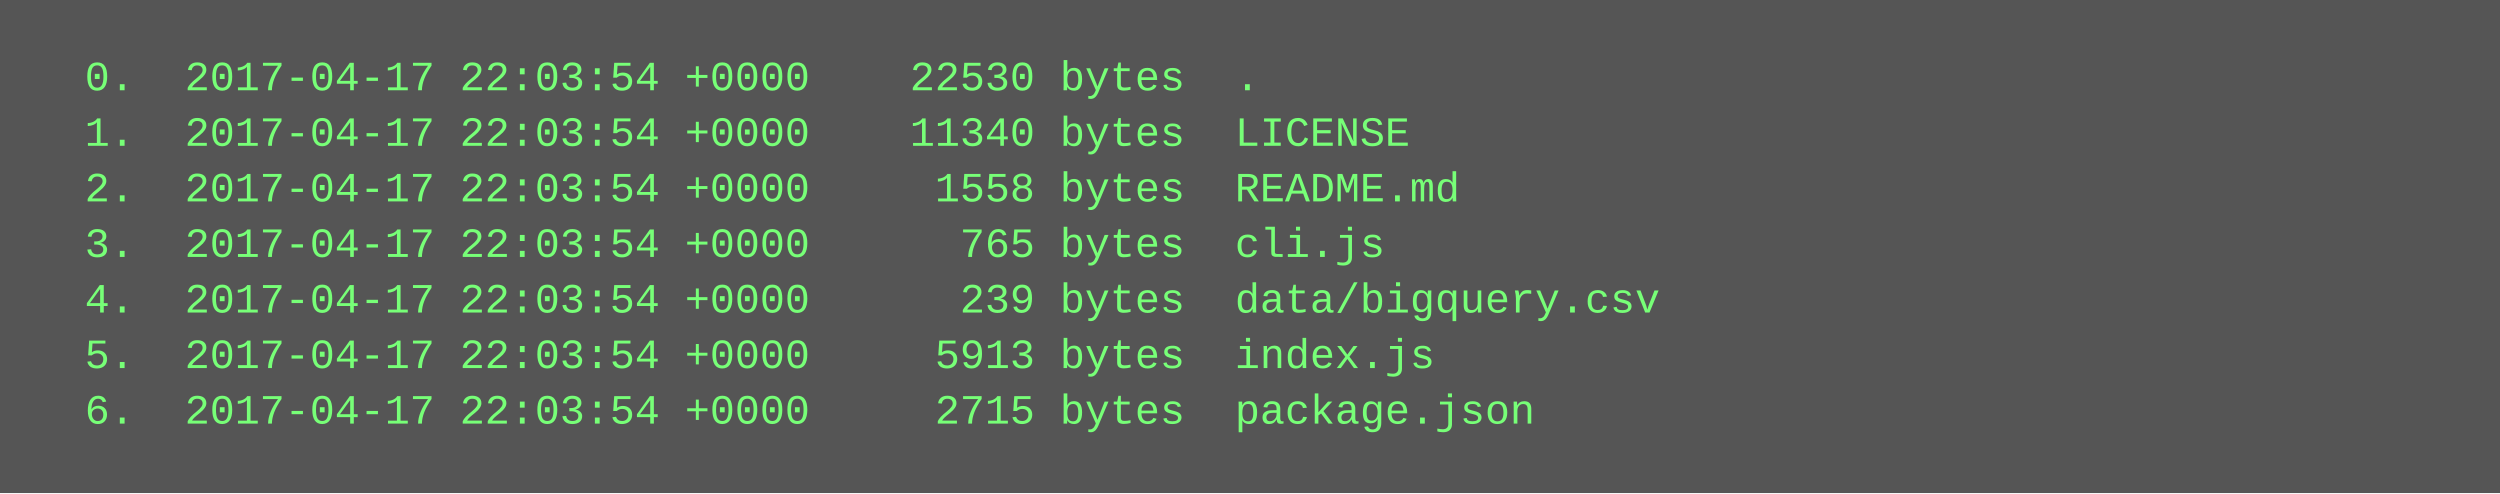
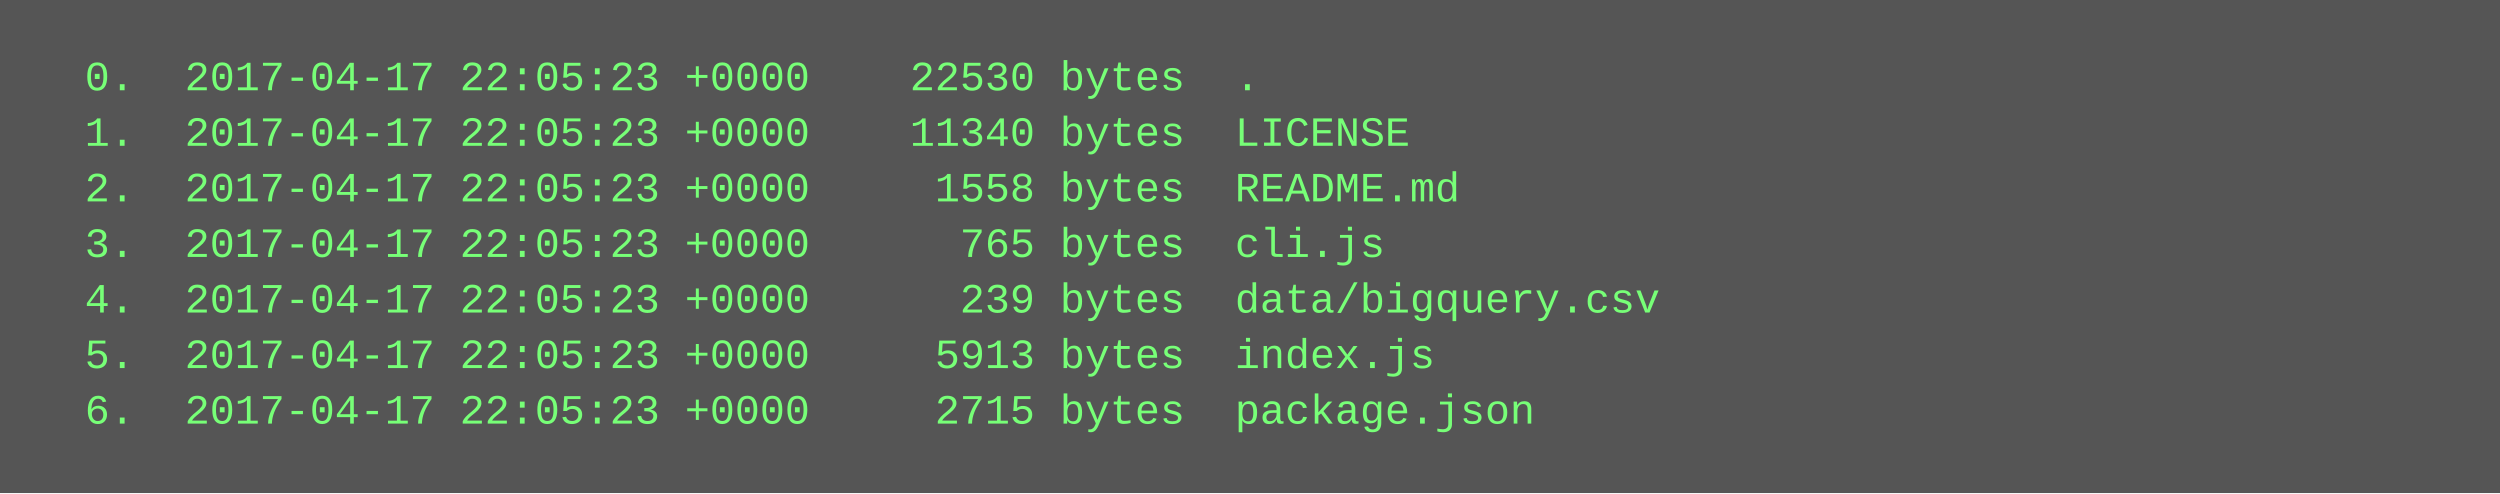
<svg xmlns="http://www.w3.org/2000/svg" height="142" width="720">
  <rect height="142" fill="#555" width="720" />
  <text fill="#7f7" font-family="Courier New" font-size="12" xml:space="preserve">
-     <tspan x="10" y="26">  0.  2017-04-17 22:03:54 +0000    22530 bytes  .</tspan>
-     <tspan x="10" y="42">  1.  2017-04-17 22:03:54 +0000    11340 bytes  LICENSE</tspan>
-     <tspan x="10" y="58">  2.  2017-04-17 22:03:54 +0000     1558 bytes  README.md</tspan>
-     <tspan x="10" y="74">  3.  2017-04-17 22:03:54 +0000      765 bytes  cli.js</tspan>
-     <tspan x="10" y="90">  4.  2017-04-17 22:03:54 +0000      239 bytes  data/bigquery.csv</tspan>
-     <tspan x="10" y="106">  5.  2017-04-17 22:03:54 +0000     5913 bytes  index.js</tspan>
-     <tspan x="10" y="122">  6.  2017-04-17 22:03:54 +0000     2715 bytes  package.json</tspan>
+     <tspan x="10" y="26">  0.  2017-04-17 22:05:23 +0000    22530 bytes  .</tspan>
+     <tspan x="10" y="42">  1.  2017-04-17 22:05:23 +0000    11340 bytes  LICENSE</tspan>
+     <tspan x="10" y="58">  2.  2017-04-17 22:05:23 +0000     1558 bytes  README.md</tspan>
+     <tspan x="10" y="74">  3.  2017-04-17 22:05:23 +0000      765 bytes  cli.js</tspan>
+     <tspan x="10" y="90">  4.  2017-04-17 22:05:23 +0000      239 bytes  data/bigquery.csv</tspan>
+     <tspan x="10" y="106">  5.  2017-04-17 22:05:23 +0000     5913 bytes  index.js</tspan>
+     <tspan x="10" y="122">  6.  2017-04-17 22:05:23 +0000     2715 bytes  package.json</tspan>
  </text>
</svg>
